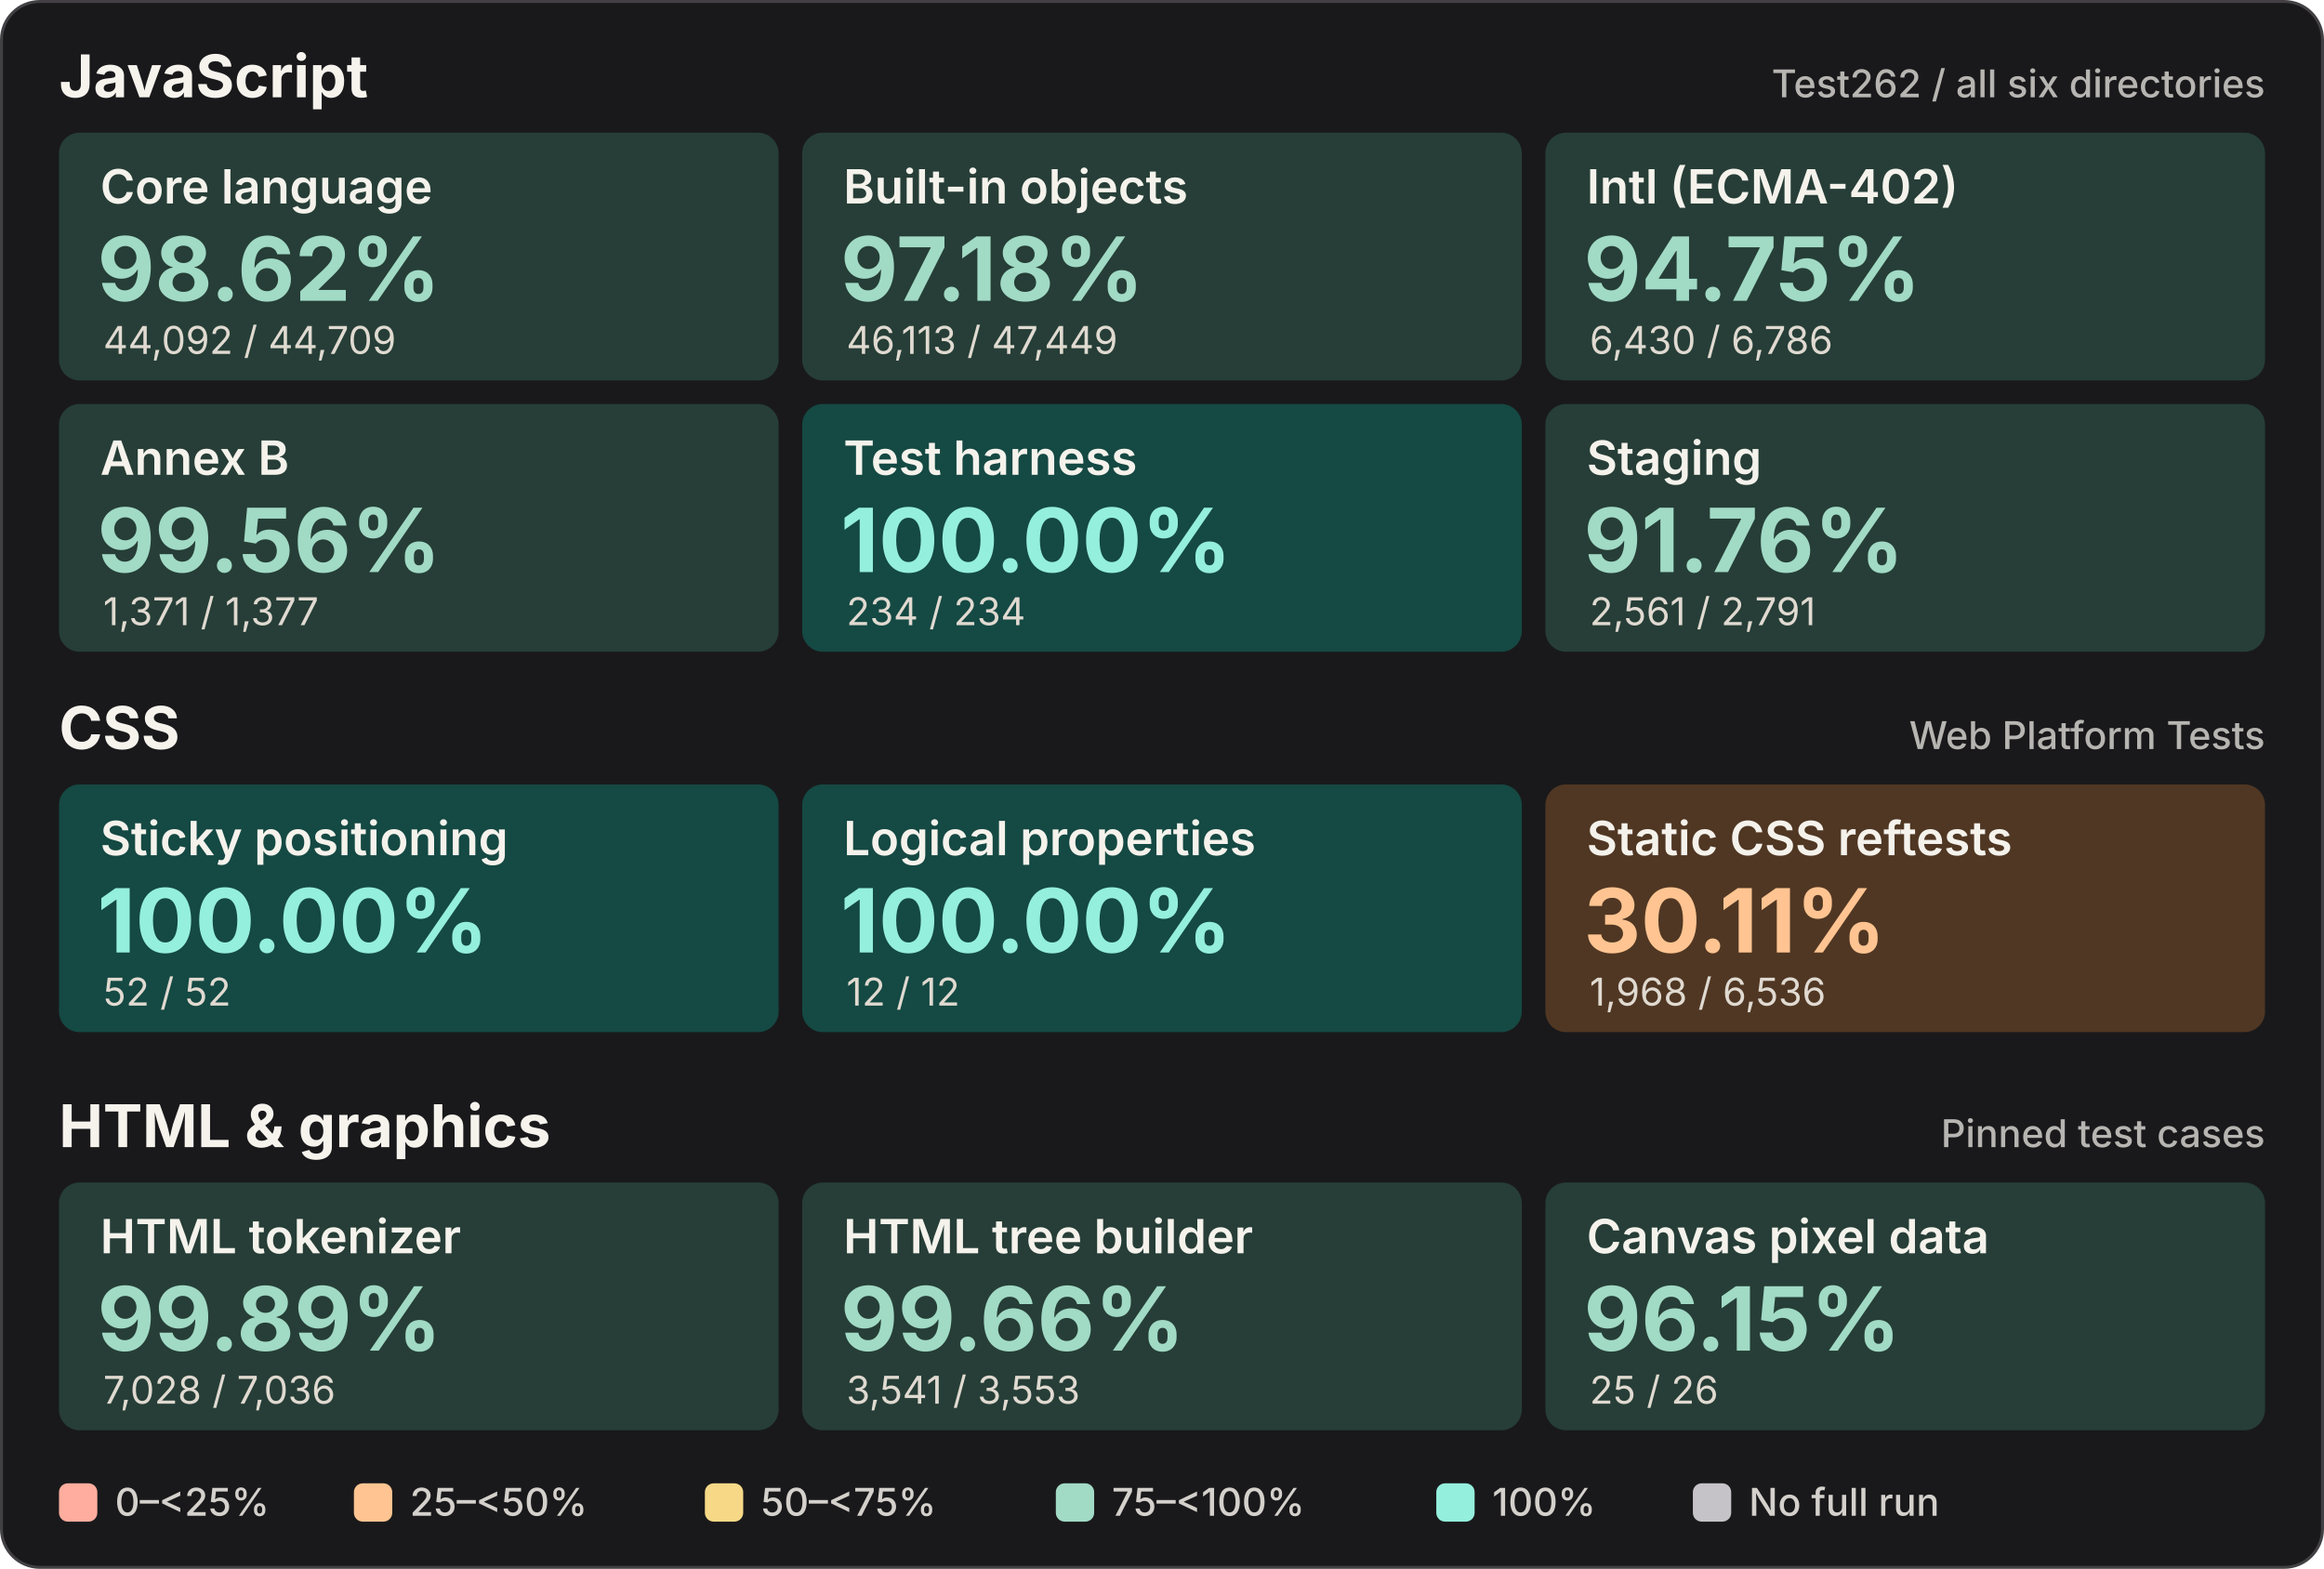
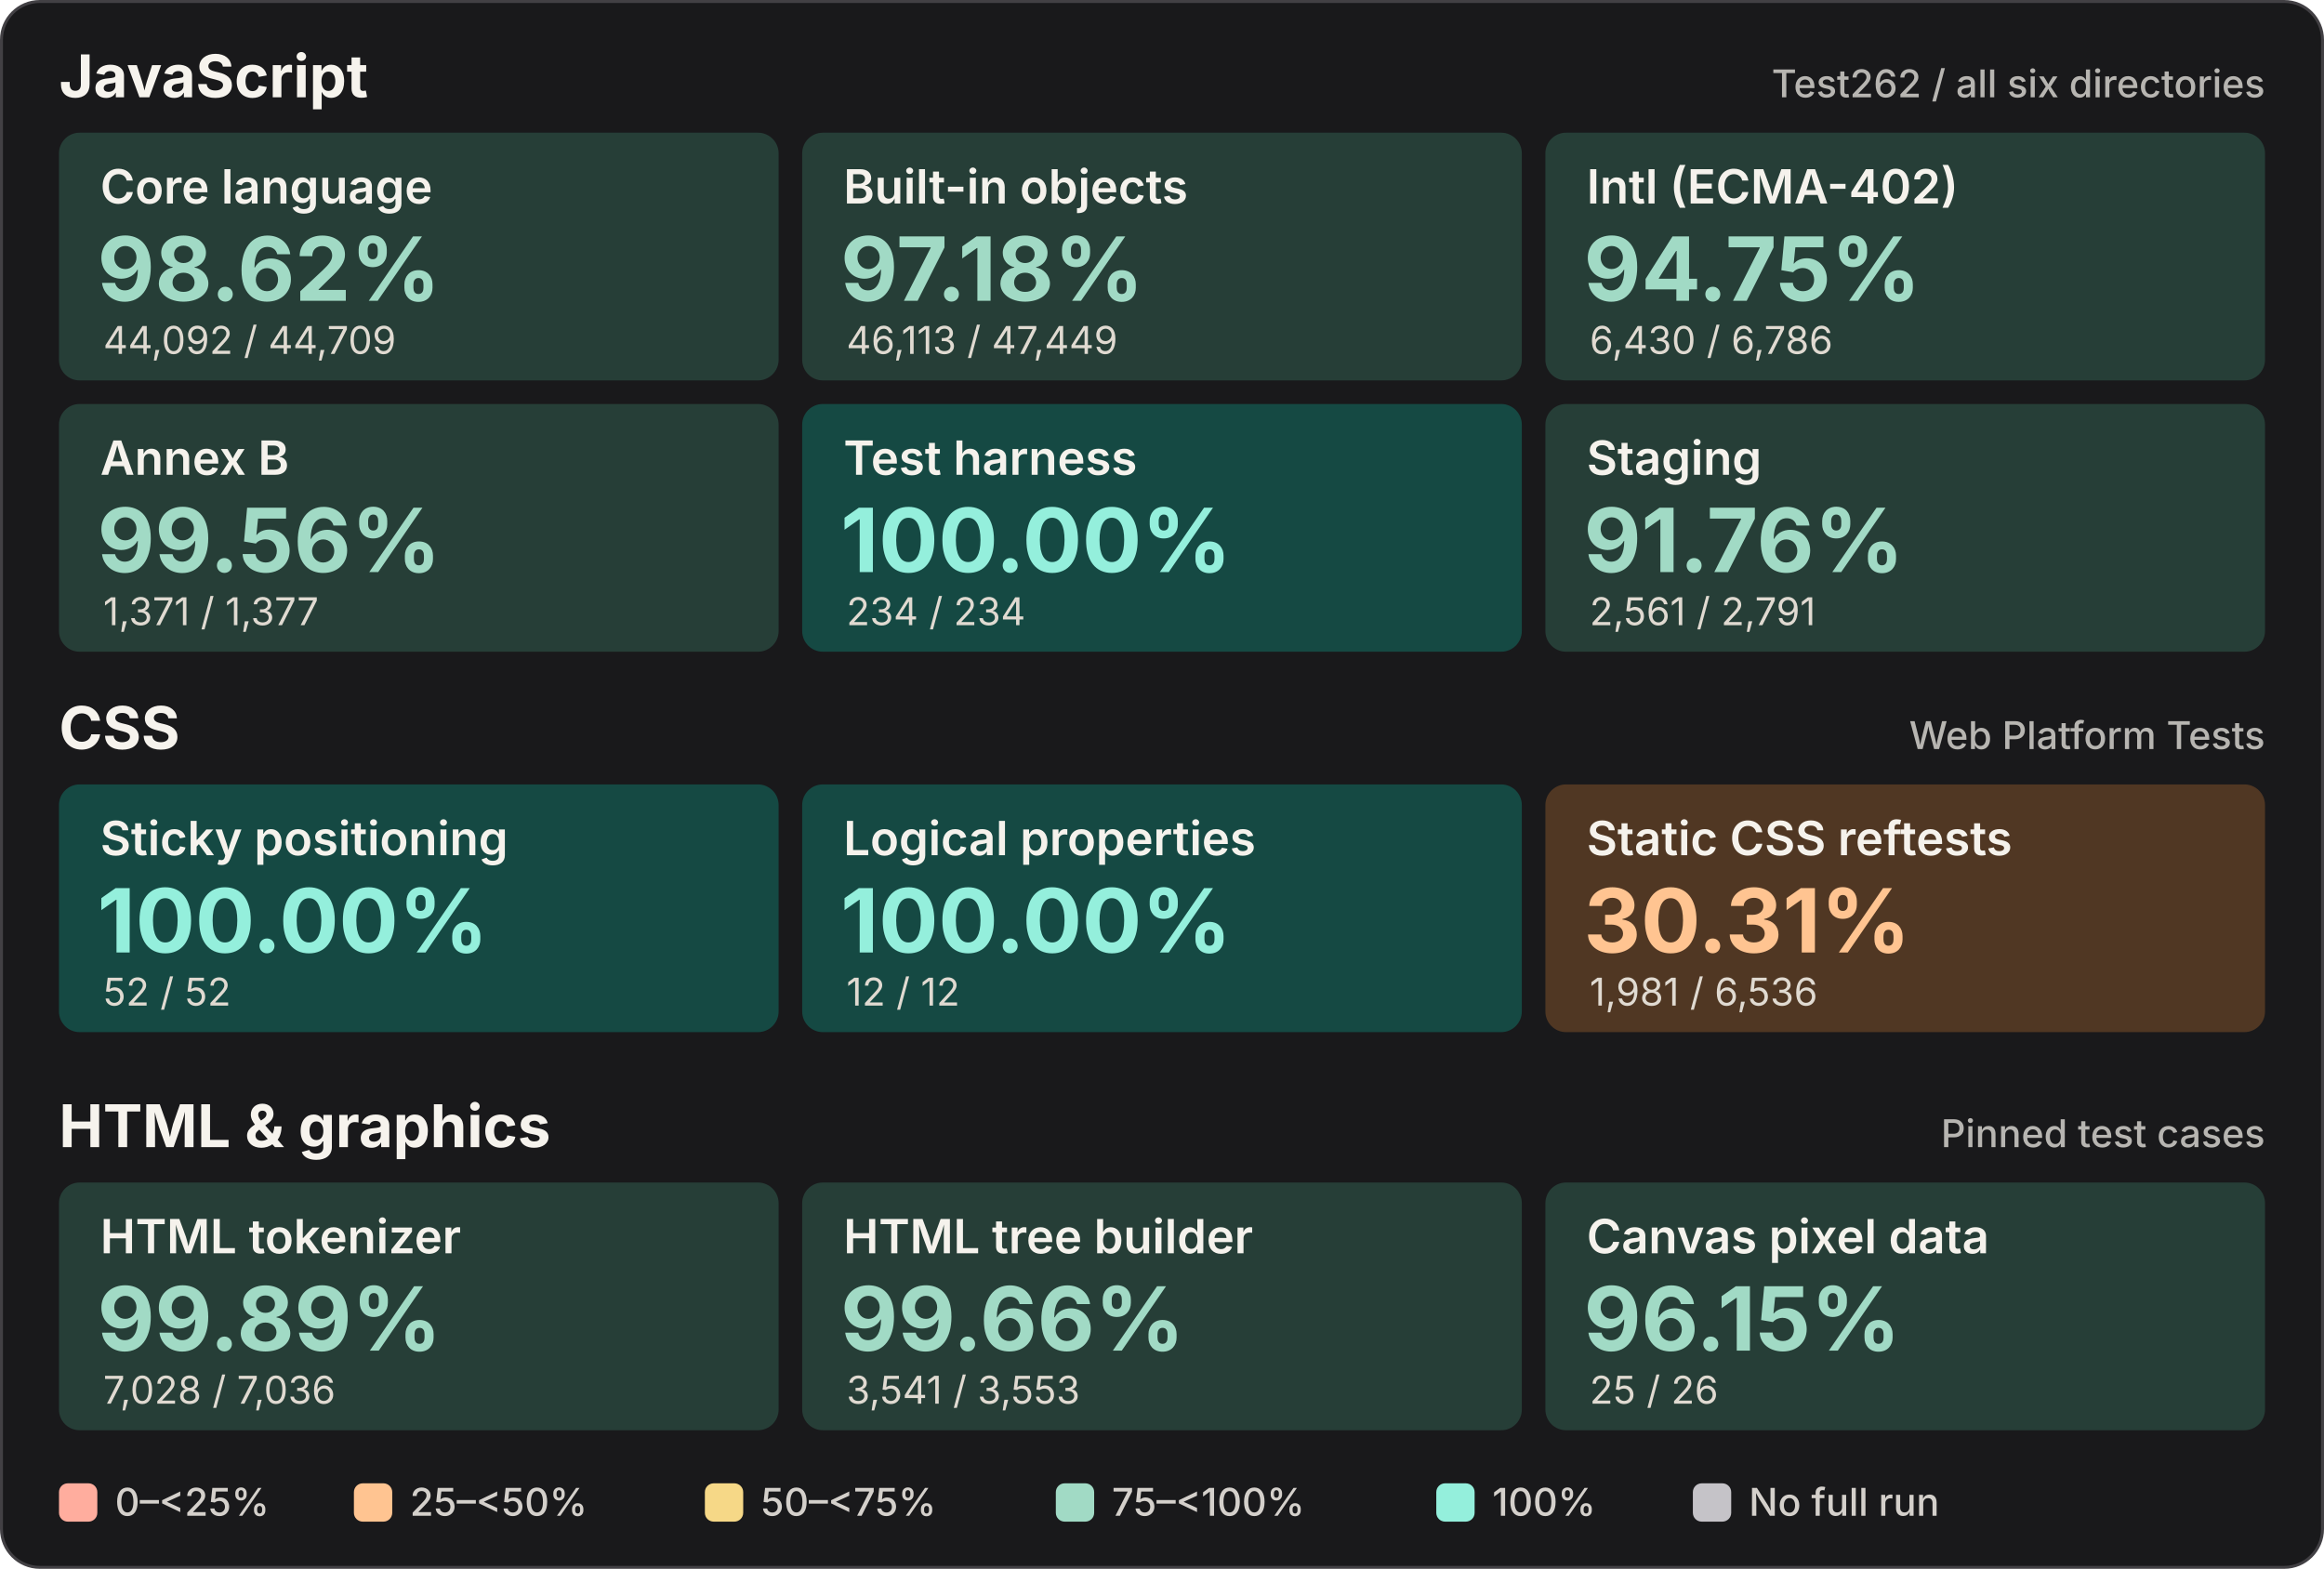
<svg xmlns="http://www.w3.org/2000/svg" width="788" height="532" viewBox="0 0 788 532" role="img" aria-labelledby="chart-title chart-desc">
  <rect x=".5" y=".5" width="787" height="531" rx="13" fill="#19191b" stroke="#424044" />
  <g font-family="system-ui,-apple-system,BlinkMacSystemFont,Segoe UI,sans-serif" style="font-variant-numeric:tabular-nums">
    <text x="20" y="33" font-size="20" fill="#f6f3ed" font-weight="650" text-anchor="start">JavaScript</text>
    <text x="768" y="33" font-size="13" fill="#b7b5b1" font-weight="450" text-anchor="end">Test262  /  all six directories</text>
    <g transform="translate(20 45)">
      <rect width="244" height="84" rx="7" fill="#263e37" />
      <text x="14" y="24" font-size="16" fill="#f5f2ec" font-weight="600" text-anchor="start">Core language</text>
      <text x="13" y="57" font-size="30" fill="#a1dac5" font-weight="650" text-anchor="start">98.62%</text>
      <text x="15" y="75" font-size="13" fill="#e0dad1" font-weight="400" text-anchor="start">44,092 / 44,709</text>
    </g>
    <g transform="translate(272 45)">
      <rect width="244" height="84" rx="7" fill="#263e37" />
      <text x="14" y="24" font-size="16" fill="#f5f2ec" font-weight="600" text-anchor="start">Built-in objects</text>
      <text x="13" y="57" font-size="30" fill="#a1dac5" font-weight="650" text-anchor="start">97.18%</text>
      <text x="15" y="75" font-size="13" fill="#e0dad1" font-weight="400" text-anchor="start">46,113 / 47,449</text>
    </g>
    <g transform="translate(524 45)">
      <rect width="244" height="84" rx="7" fill="#263e37" />
      <text x="14" y="24" font-size="16" fill="#f5f2ec" font-weight="600" text-anchor="start">Intl (ECMA-402)</text>
      <text x="13" y="57" font-size="30" fill="#a1dac5" font-weight="650" text-anchor="start">94.75%</text>
      <text x="15" y="75" font-size="13" fill="#e0dad1" font-weight="400" text-anchor="start">6,430 / 6,786</text>
    </g>
    <g transform="translate(20 137)">
      <rect width="244" height="84" rx="7" fill="#263e37" />
      <text x="14" y="24" font-size="16" fill="#f5f2ec" font-weight="600" text-anchor="start">Annex B</text>
      <text x="13" y="57" font-size="30" fill="#a1dac5" font-weight="650" text-anchor="start">99.56%</text>
      <text x="15" y="75" font-size="13" fill="#e0dad1" font-weight="400" text-anchor="start">1,371 / 1,377</text>
    </g>
    <g transform="translate(272 137)">
      <rect width="244" height="84" rx="7" fill="#154943" />
      <text x="14" y="24" font-size="16" fill="#f5f2ec" font-weight="600" text-anchor="start">Test harness</text>
      <text x="13" y="57" font-size="30" fill="#94efdc" font-weight="650" text-anchor="start">100.00%</text>
      <text x="15" y="75" font-size="13" fill="#e0dad1" font-weight="400" text-anchor="start">234 / 234</text>
    </g>
    <g transform="translate(524 137)">
      <rect width="244" height="84" rx="7" fill="#263e37" />
      <text x="14" y="24" font-size="16" fill="#f5f2ec" font-weight="600" text-anchor="start">Staging</text>
      <text x="13" y="57" font-size="30" fill="#a1dac5" font-weight="650" text-anchor="start">91.76%</text>
      <text x="15" y="75" font-size="13" fill="#e0dad1" font-weight="400" text-anchor="start">2,561 / 2,791</text>
    </g>
    <text x="20" y="254" font-size="20" fill="#f6f3ed" font-weight="650" text-anchor="start">CSS</text>
    <text x="768" y="254" font-size="13" fill="#b7b5b1" font-weight="450" text-anchor="end">Web Platform Tests</text>
    <g transform="translate(20 266)">
      <rect width="244" height="84" rx="7" fill="#154943" />
      <text x="14" y="24" font-size="16" fill="#f5f2ec" font-weight="600" text-anchor="start">Sticky positioning</text>
      <text x="13" y="57" font-size="30" fill="#94efdc" font-weight="650" text-anchor="start">100.00%</text>
      <text x="15" y="75" font-size="13" fill="#e0dad1" font-weight="400" text-anchor="start">52 / 52</text>
    </g>
    <g transform="translate(272 266)">
      <rect width="244" height="84" rx="7" fill="#154943" />
      <text x="14" y="24" font-size="16" fill="#f5f2ec" font-weight="600" text-anchor="start">Logical properties</text>
      <text x="13" y="57" font-size="30" fill="#94efdc" font-weight="650" text-anchor="start">100.00%</text>
      <text x="15" y="75" font-size="13" fill="#e0dad1" font-weight="400" text-anchor="start">12 / 12</text>
    </g>
    <g transform="translate(524 266)">
      <rect width="244" height="84" rx="7" fill="#503723" />
      <text x="14" y="24" font-size="16" fill="#f5f2ec" font-weight="600" text-anchor="start">Static CSS reftests</text>
-       <text x="13" y="57" font-size="30" fill="#ffc491" font-weight="650" text-anchor="start">30.11%</text>
-       <text x="15" y="75" font-size="13" fill="#e0dad1" font-weight="400" text-anchor="start">1,968 / 6,536</text>
+       <text x="13" y="57" font-size="30" fill="#ffc491" font-weight="650" text-anchor="start">30.31%</text>
+       <text x="15" y="75" font-size="13" fill="#e0dad1" font-weight="400" text-anchor="start">1,981 / 6,536</text>
    </g>
    <text x="20" y="389" font-size="20" fill="#f6f3ed" font-weight="650" text-anchor="start">HTML &amp; graphics</text>
    <text x="768" y="389" font-size="13" fill="#b7b5b1" font-weight="450" text-anchor="end">Pinned test cases</text>
    <g transform="translate(20 401)">
      <rect width="244" height="84" rx="7" fill="#263e37" />
      <text x="14" y="24" font-size="16" fill="#f5f2ec" font-weight="600" text-anchor="start">HTML tokenizer</text>
      <text x="13" y="57" font-size="30" fill="#a1dac5" font-weight="650" text-anchor="start">99.89%</text>
      <text x="15" y="75" font-size="13" fill="#e0dad1" font-weight="400" text-anchor="start">7,028 / 7,036</text>
    </g>
    <g transform="translate(272 401)">
      <rect width="244" height="84" rx="7" fill="#263e37" />
      <text x="14" y="24" font-size="16" fill="#f5f2ec" font-weight="600" text-anchor="start">HTML tree builder</text>
      <text x="13" y="57" font-size="30" fill="#a1dac5" font-weight="650" text-anchor="start">99.66%</text>
      <text x="15" y="75" font-size="13" fill="#e0dad1" font-weight="400" text-anchor="start">3,541 / 3,553</text>
    </g>
    <g transform="translate(524 401)">
      <rect width="244" height="84" rx="7" fill="#263e37" />
      <text x="14" y="24" font-size="16" fill="#f5f2ec" font-weight="600" text-anchor="start">Canvas pixel data</text>
      <text x="13" y="57" font-size="30" fill="#a1dac5" font-weight="650" text-anchor="start">96.15%</text>
      <text x="15" y="75" font-size="13" fill="#e0dad1" font-weight="400" text-anchor="start">25 / 26</text>
    </g>
    <rect x="20" y="503" width="13" height="13" rx="3" fill="#ffad9e" />
    <text x="39" y="514" font-size="13" fill="#d4d0cb" font-weight="500" text-anchor="start">0–&lt;25%</text>
    <rect x="120" y="503" width="13" height="13" rx="3" fill="#ffc491" />
    <text x="139" y="514" font-size="13" fill="#d4d0cb" font-weight="500" text-anchor="start">25–&lt;50%</text>
    <rect x="239" y="503" width="13" height="13" rx="3" fill="#f6d887" />
    <text x="258" y="514" font-size="13" fill="#d4d0cb" font-weight="500" text-anchor="start">50–&lt;75%</text>
    <rect x="358" y="503" width="13" height="13" rx="3" fill="#a1dac5" />
    <text x="377" y="514" font-size="13" fill="#d4d0cb" font-weight="500" text-anchor="start">75–&lt;100%</text>
    <rect x="487" y="503" width="13" height="13" rx="3" fill="#94efdc" />
    <text x="506" y="514" font-size="13" fill="#d4d0cb" font-weight="500" text-anchor="start">100%</text>
    <rect x="574" y="503" width="13" height="13" rx="3" fill="#c5c3c8" />
    <text x="593" y="514" font-size="13" fill="#d4d0cb" font-weight="500" text-anchor="start">No full run</text>
  </g>
</svg>
